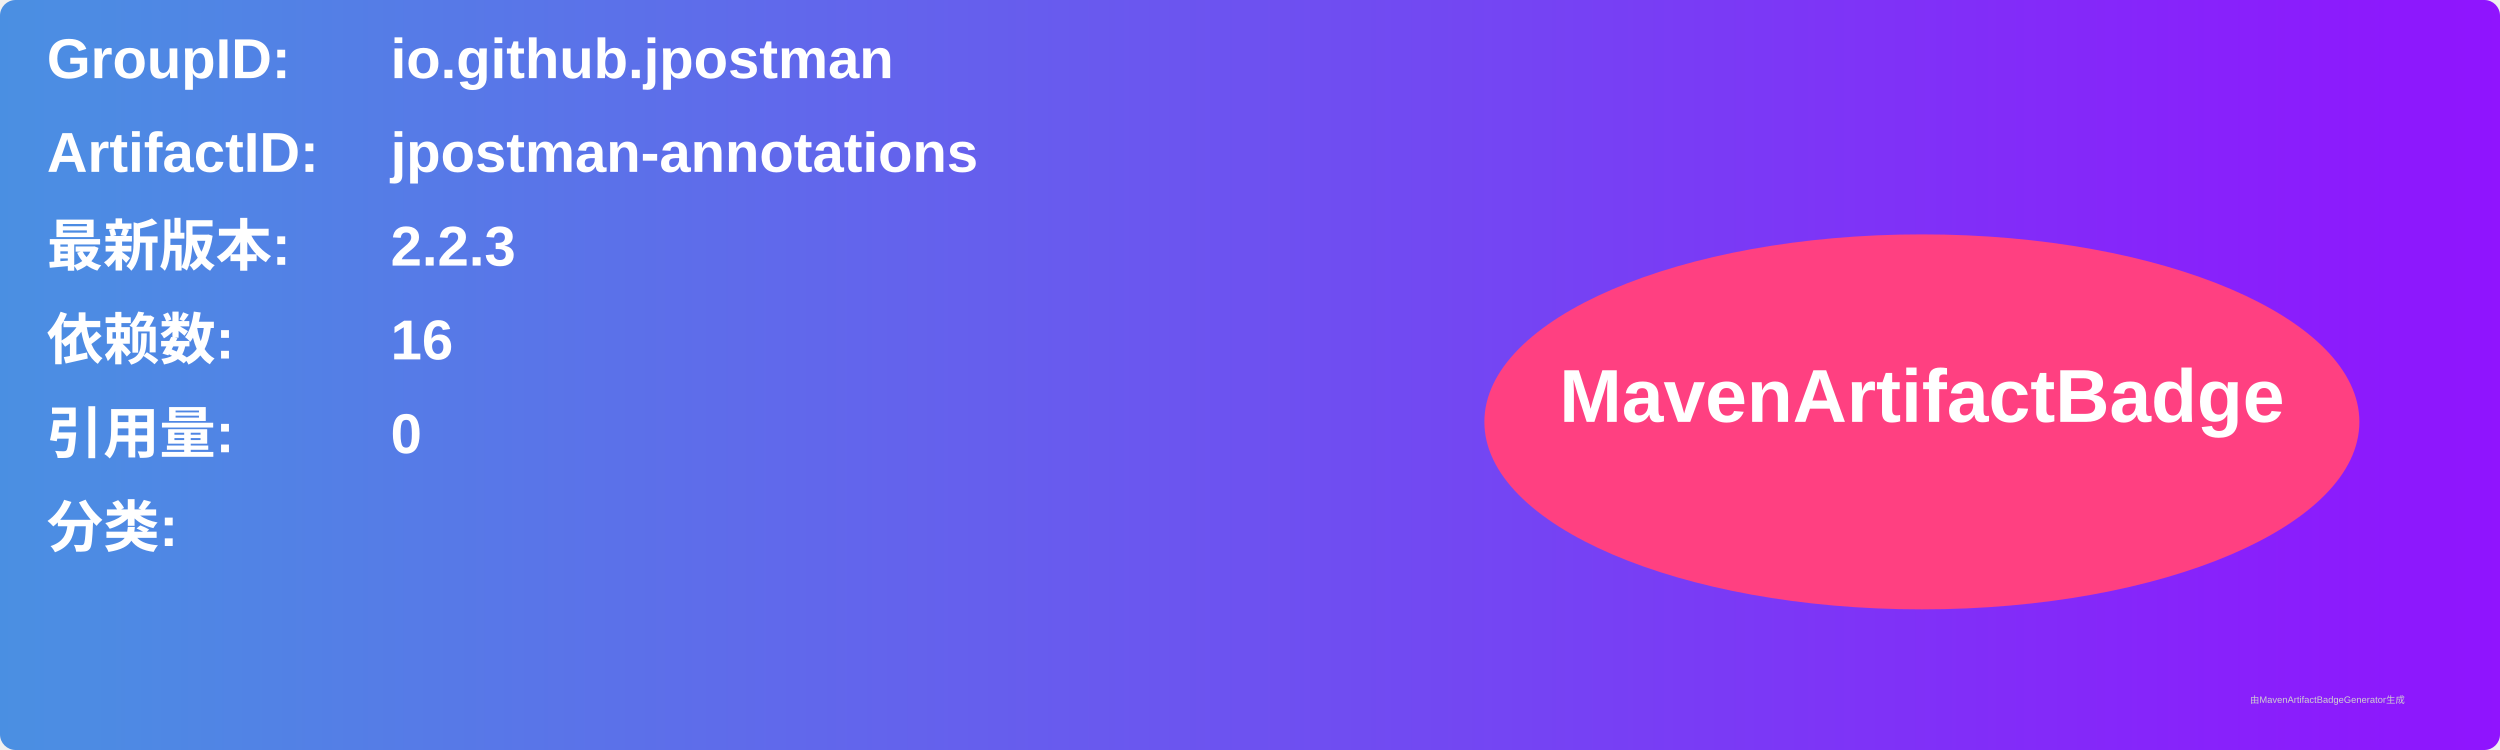
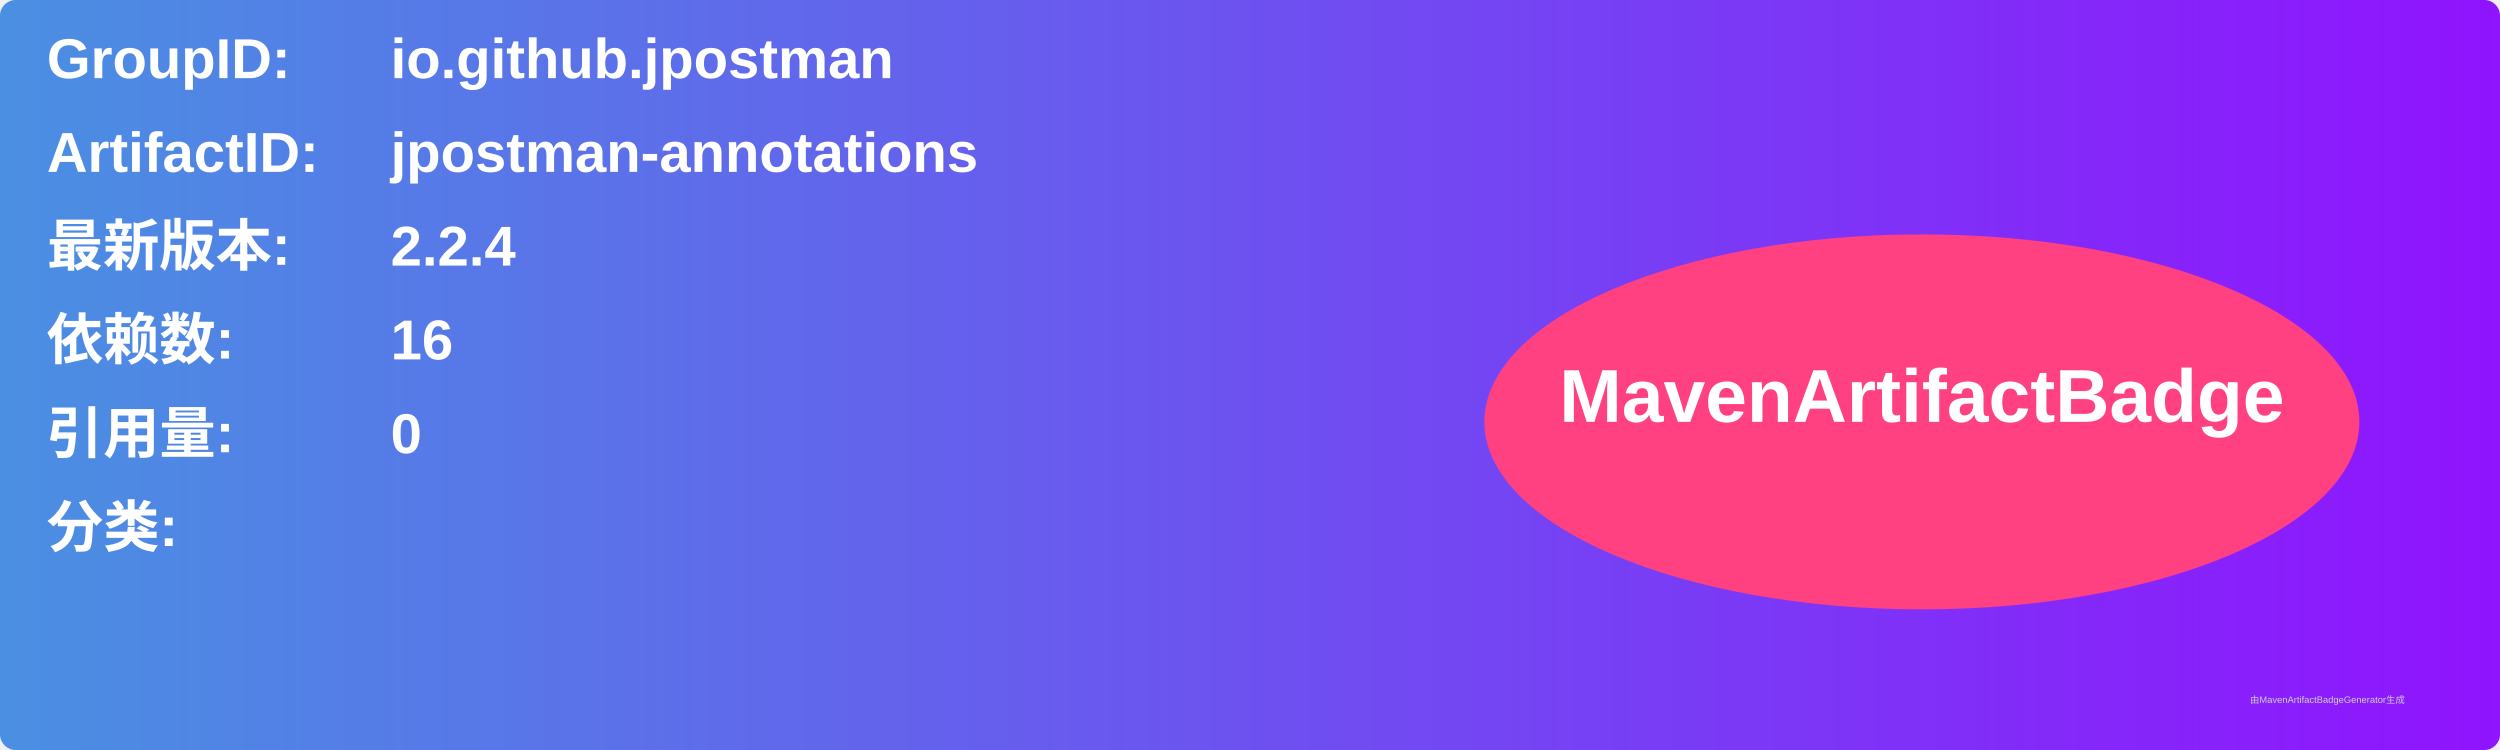
<svg xmlns="http://www.w3.org/2000/svg" width="800" height="240" viewBox="0 0 800 240">
  <linearGradient id="grad" x1="0%" y1="0%" x2="100%" y2="0%">
    <stop offset="0%" stop-color="#4a90e2" />
    <stop offset="100%" stop-color="#9013fe" />
  </linearGradient>
  <rect width="100%" height="100%" rx="5" ry="5" fill="url(#grad)" />
  <g transform="translate(15, 15)">
    <text x="0" y="10" font-family="Arial" font-size="18" fill="white" font-weight="bold" width="260">GroupID:</text>
    <text x="110" y="10" font-family="Arial" font-size="18" fill="white" font-weight="bold" width="460">io.github.jpostman</text>
    <text x="0" y="40" font-family="Arial" font-size="18" fill="white" font-weight="bold" width="260">ArtifactID:</text>
    <text x="110" y="40" font-family="Arial" font-size="18" fill="white" font-weight="bold" width="460">jpostman-annotations</text>
    <text x="0" y="70" font-family="Arial" font-size="18" fill="white" font-weight="bold">最新版本:</text>
    <text x="110" y="70" font-family="Arial" font-size="18" fill="white" font-weight="bold">
-       <tspan font-weight="bold">2.2.3</tspan>
+       <tspan font-weight="bold">2.2.4</tspan>
    </text>
    <text x="0" y="100" font-family="Arial" font-size="18" fill="white" font-weight="bold">依赖数: </text>
    <text x="110" y="100" font-family="Arial" font-size="18" fill="white">
      <tspan font-weight="bold">16</tspan>
    </text>
    <text x="0" y="130" font-family="Arial" font-size="18" fill="white" font-weight="bold">引用量: </text>
    <text x="110" y="130" font-family="Arial" font-size="18" fill="white">
      <tspan font-weight="bold">0</tspan>
    </text>
    <text x="0" y="160" font-family="Arial" font-size="18" fill="white" font-weight="bold">分类:</text>
    <text x="10" y="190" font-family="Arial" font-size="10" fill="white">
      <tspan font-weight="bold" />
    </text>
    <ellipse cx="600" cy="120" rx="140" ry="60" fill="#ff4081" />
    <text x="600" y="120" text-anchor="middle" font-family="Arial" font-size="24" fill="white" font-weight="bold">MavenArtifactBadge</text>
  </g>
  <text x="720" y="225" font-family="Arial" font-size="3" fill="#d0d0d0">由MavenArtifactBadgeGenerator生成</text>
</svg>
